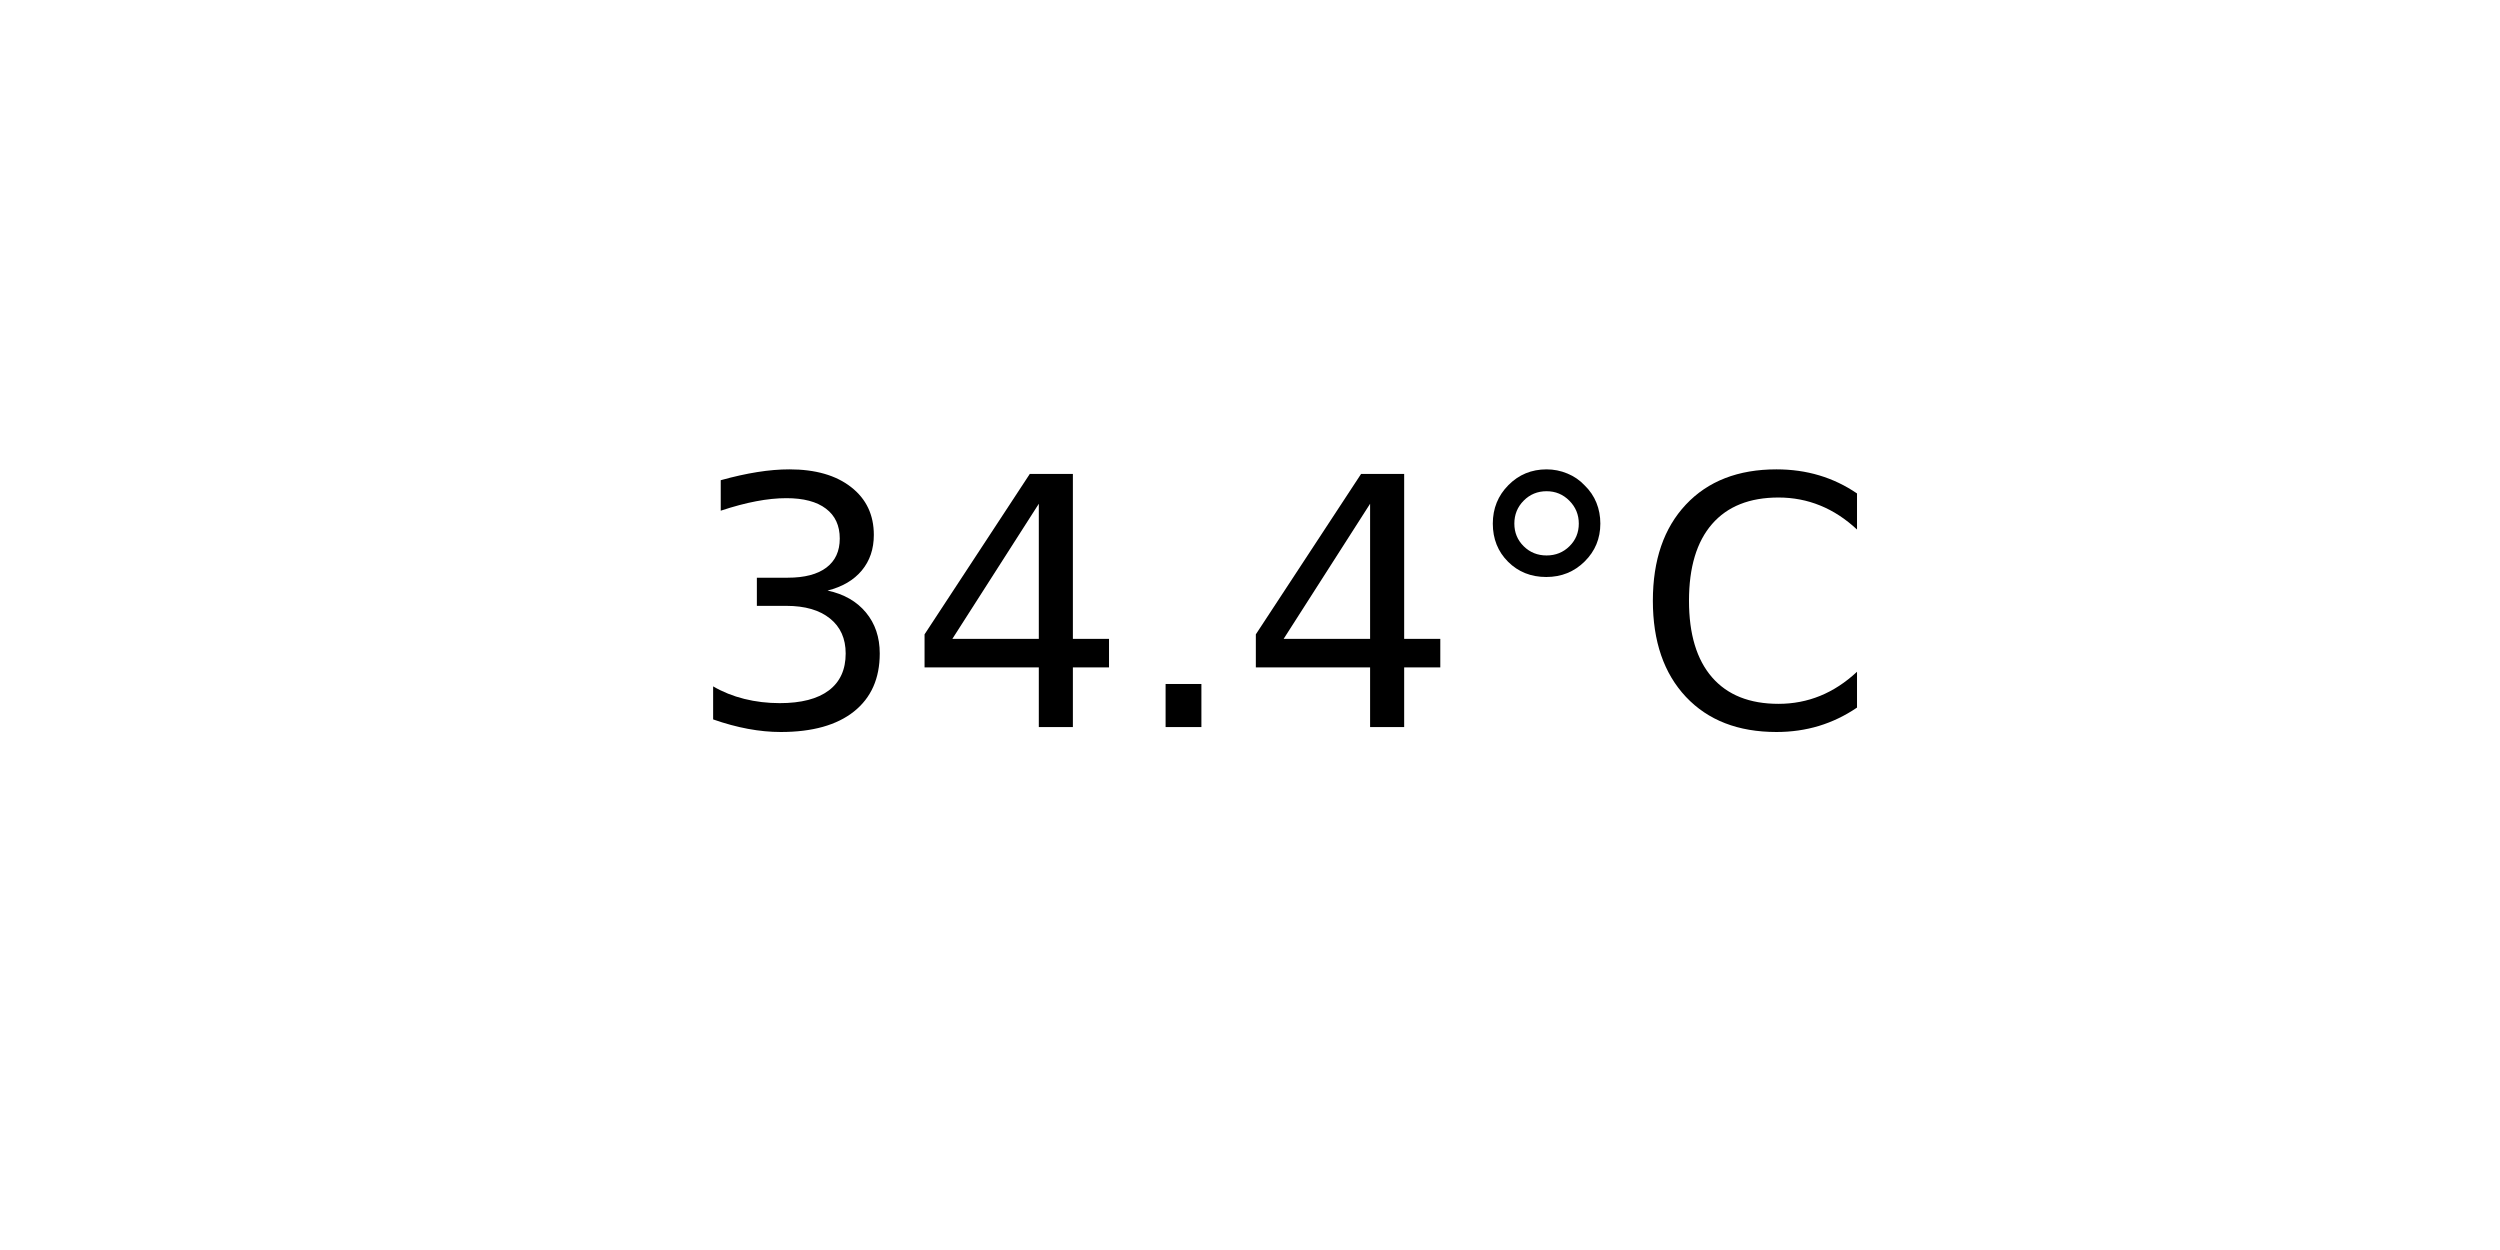
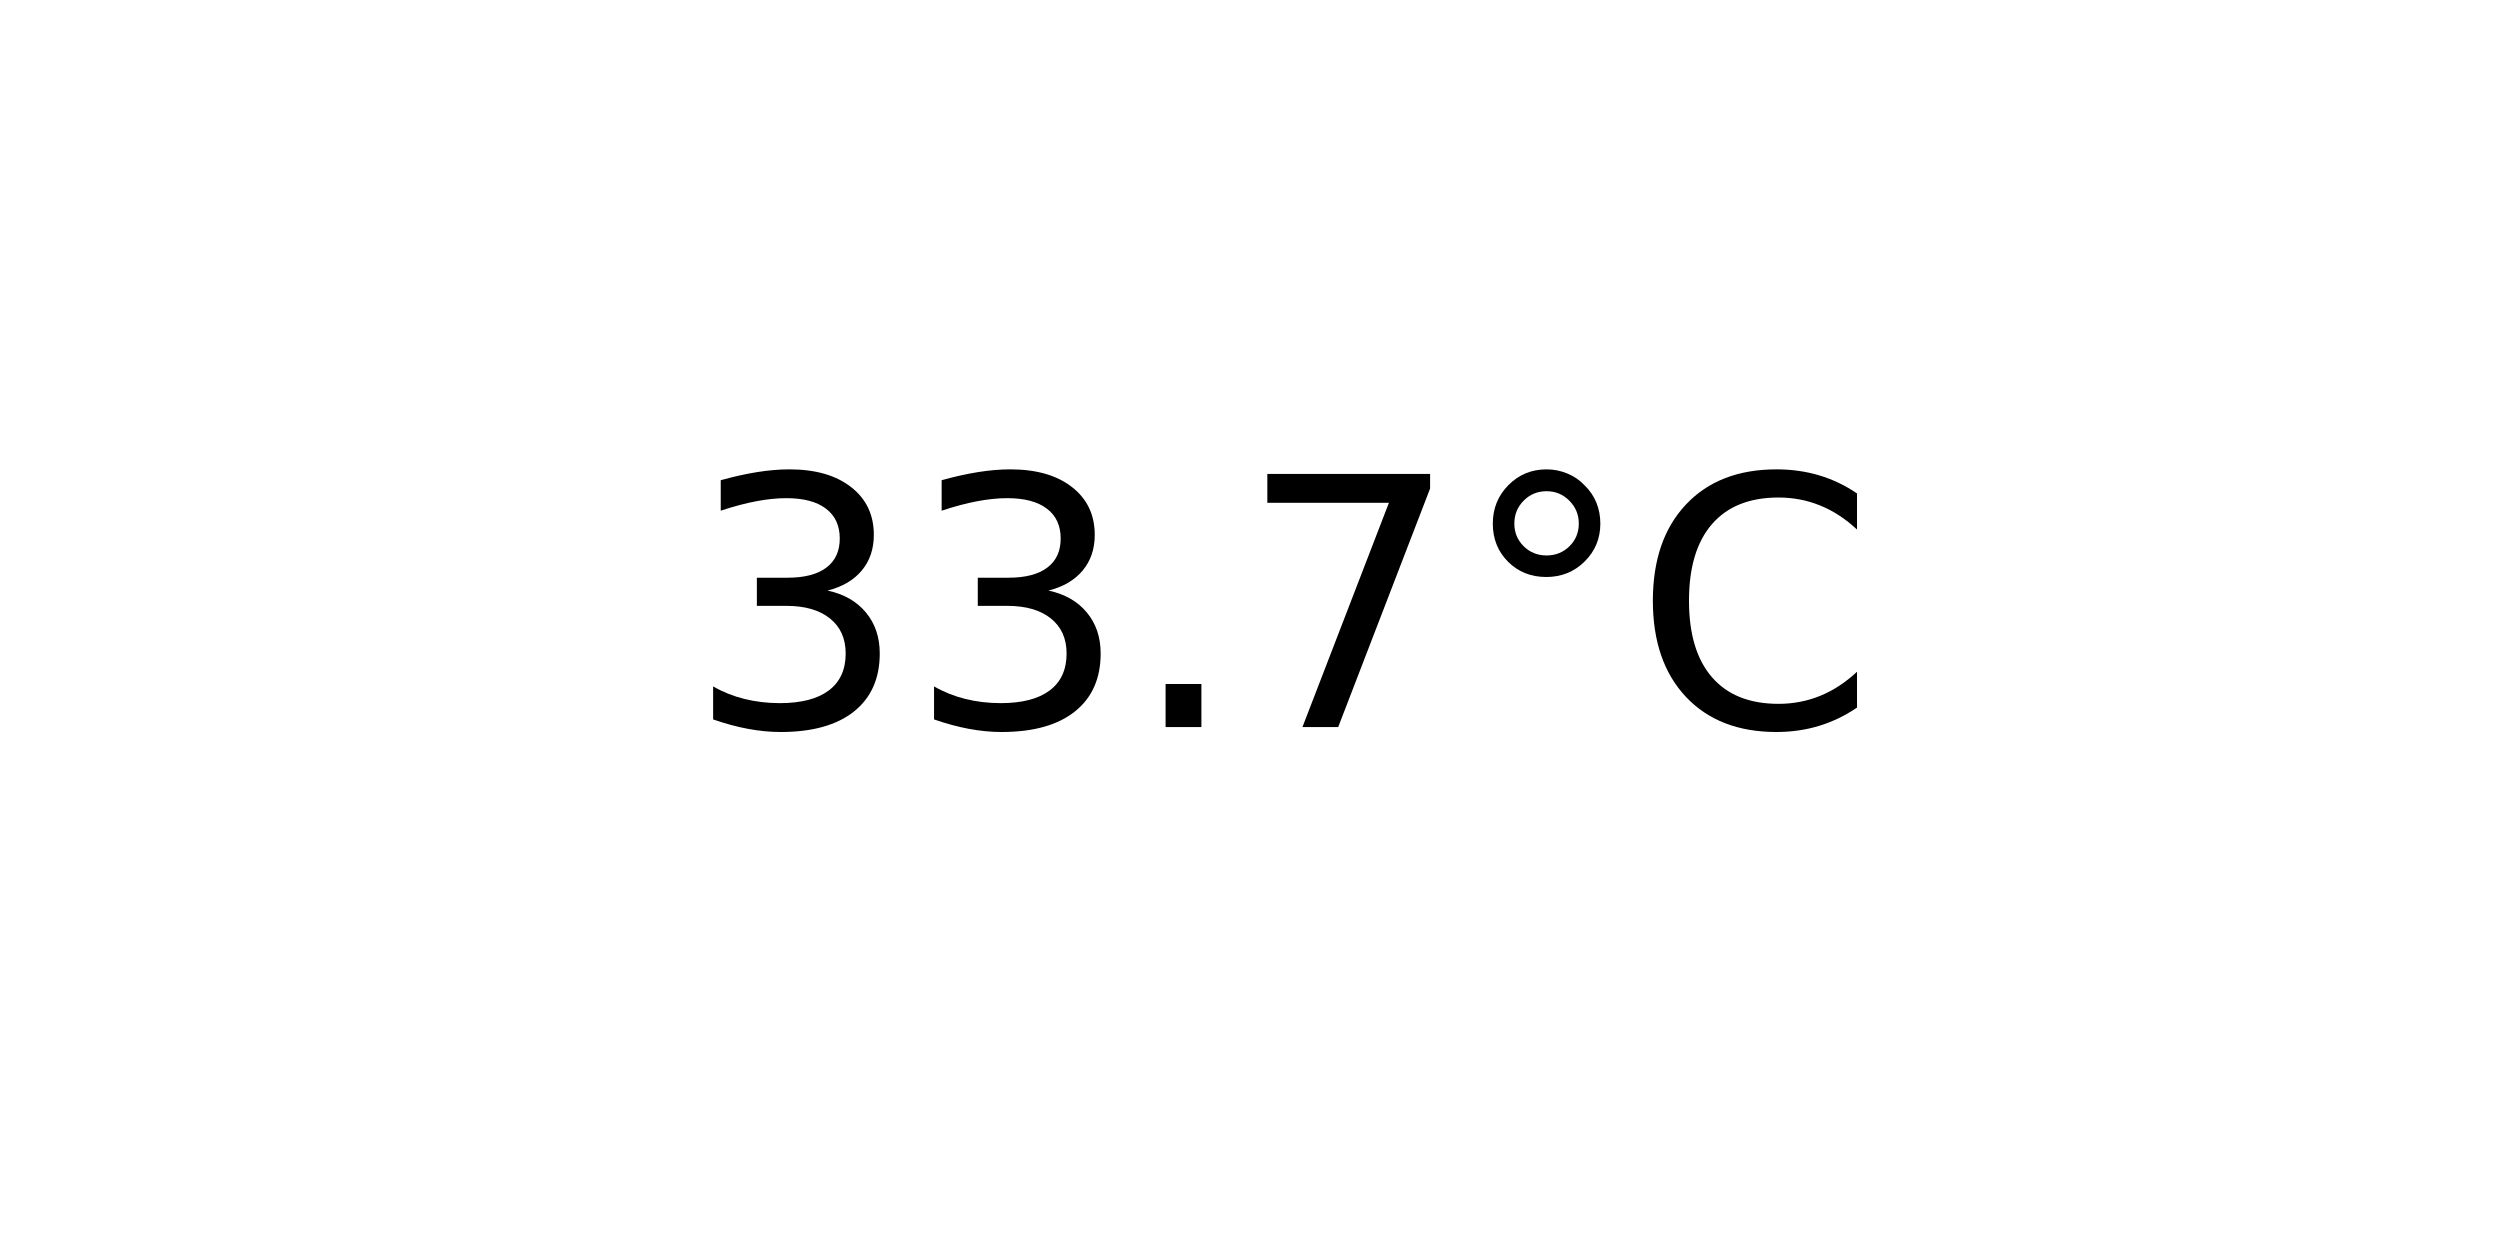
<svg xmlns="http://www.w3.org/2000/svg" xmlns:xlink="http://www.w3.org/1999/xlink" width="72pt" height="36pt" viewBox="0 0 72 36" version="1.1">
  <defs>
    <style type="text/css">*{stroke-linejoin: round; stroke-linecap: butt}</style>
  </defs>
  <g id="figure_1">
    <g id="axes_1">
      <g id="text_1">
        <g transform="translate(19.77578 20.93937) scale(0.1 -0.1)">
          <defs>
            <path id="DejaVuSans-33" d="M 2597 2516  Q 3050 2419 3304 2112  Q 3559 1806 3559 1356  Q 3559 666 3084 287  Q 2609 -91 1734 -91  Q 1441 -91 1130 -33  Q 819 25 488 141  L 488 750  Q 750 597 1062 519  Q 1375 441 1716 441  Q 2309 441 2620 675  Q 2931 909 2931 1356  Q 2931 1769 2642 2001  Q 2353 2234 1838 2234  L 1294 2234  L 1294 2753  L 1863 2753  Q 2328 2753 2575 2939  Q 2822 3125 2822 3475  Q 2822 3834 2567 4026  Q 2313 4219 1838 4219  Q 1578 4219 1281 4162  Q 984 4106 628 3988  L 628 4550  Q 988 4650 1302 4700  Q 1616 4750 1894 4750  Q 2613 4750 3031 4423  Q 3450 4097 3450 3541  Q 3450 3153 3228 2886  Q 3006 2619 2597 2516  z " transform="scale(0.015625)" />
-             <path id="DejaVuSans-34" d="M 2419 4116  L 825 1625  L 2419 1625  L 2419 4116  z M 2253 4666  L 3047 4666  L 3047 1625  L 3713 1625  L 3713 1100  L 3047 1100  L 3047 0  L 2419 0  L 2419 1100  L 313 1100  L 313 1709  L 2253 4666  z " transform="scale(0.015625)" />
            <path id="DejaVuSans-2e" d="M 684 794  L 1344 794  L 1344 0  L 684 0  L 684 794  z " transform="scale(0.015625)" />
+             <path id="DejaVuSans-37" d="M 525 4666  L 3525 4666  L 3525 4397  L 1831 0  L 1172 0  L 2766 4134  L 525 4134  L 525 4666  z " transform="scale(0.015625)" />
            <path id="DejaVuSans-b0" d="M 1600 4347  Q 1350 4347 1178 4173  Q 1006 4000 1006 3750  Q 1006 3503 1178 3333  Q 1350 3163 1600 3163  Q 1850 3163 2022 3333  Q 2194 3503 2194 3750  Q 2194 3997 2020 4172  Q 1847 4347 1600 4347  z M 1600 4750  Q 1800 4750 1984 4673  Q 2169 4597 2303 4453  Q 2447 4313 2519 4134  Q 2591 3956 2591 3750  Q 2591 3338 2302 3052  Q 2013 2766 1594 2766  Q 1172 2766 890 3047  Q 609 3328 609 3750  Q 609 4169 896 4459  Q 1184 4750 1600 4750  z " transform="scale(0.015625)" />
            <path id="DejaVuSans-43" d="M 4122 4306  L 4122 3641  Q 3803 3938 3442 4084  Q 3081 4231 2675 4231  Q 1875 4231 1450 3742  Q 1025 3253 1025 2328  Q 1025 1406 1450 917  Q 1875 428 2675 428  Q 3081 428 3442 575  Q 3803 722 4122 1019  L 4122 359  Q 3791 134 3420 21  Q 3050 -91 2638 -91  Q 1578 -91 968 557  Q 359 1206 359 2328  Q 359 3453 968 4101  Q 1578 4750 2638 4750  Q 3056 4750 3426 4639  Q 3797 4528 4122 4306  z " transform="scale(0.015625)" />
          </defs>
          <use xlink:href="#DejaVuSans-33" />
-           <use xlink:href="#DejaVuSans-34" x="63.623" />
+           <use xlink:href="#DejaVuSans-33" x="63.623" />
          <use xlink:href="#DejaVuSans-2e" x="127.246" />
-           <use xlink:href="#DejaVuSans-34" x="159.033" />
+           <use xlink:href="#DejaVuSans-37" x="159.033" />
          <use xlink:href="#DejaVuSans-b0" x="222.656" />
          <use xlink:href="#DejaVuSans-43" x="272.656" />
        </g>
      </g>
    </g>
  </g>
</svg>
